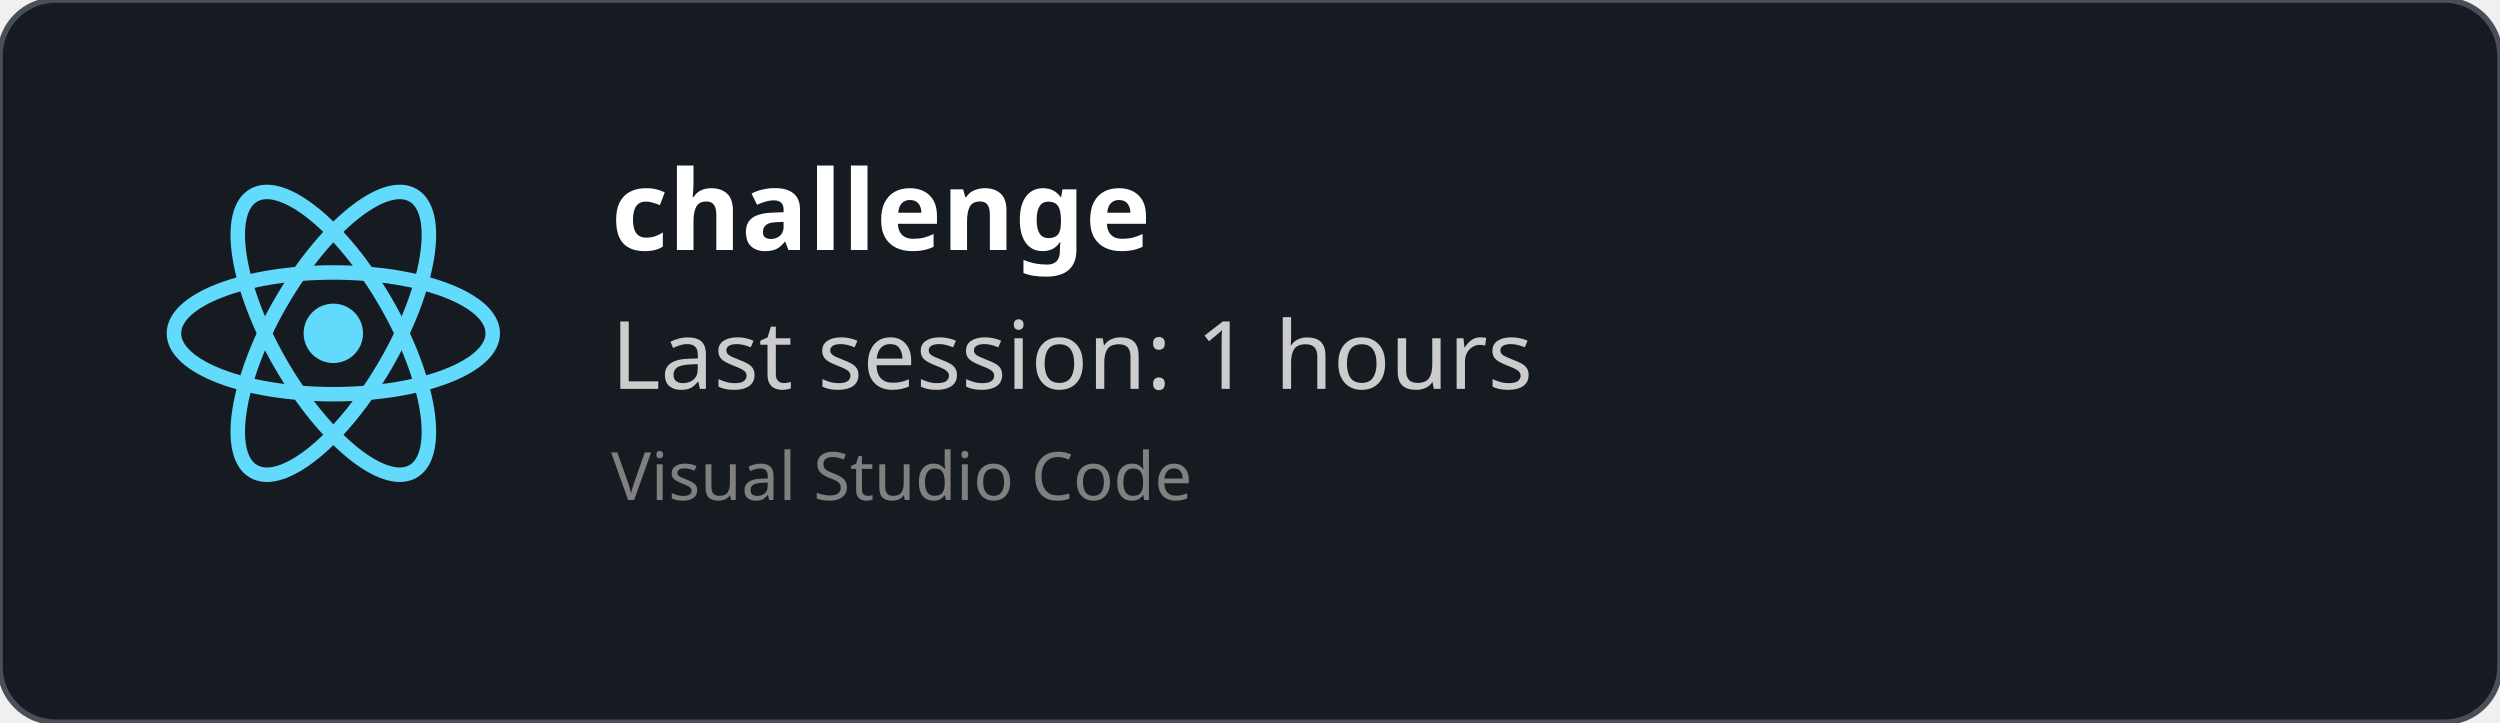
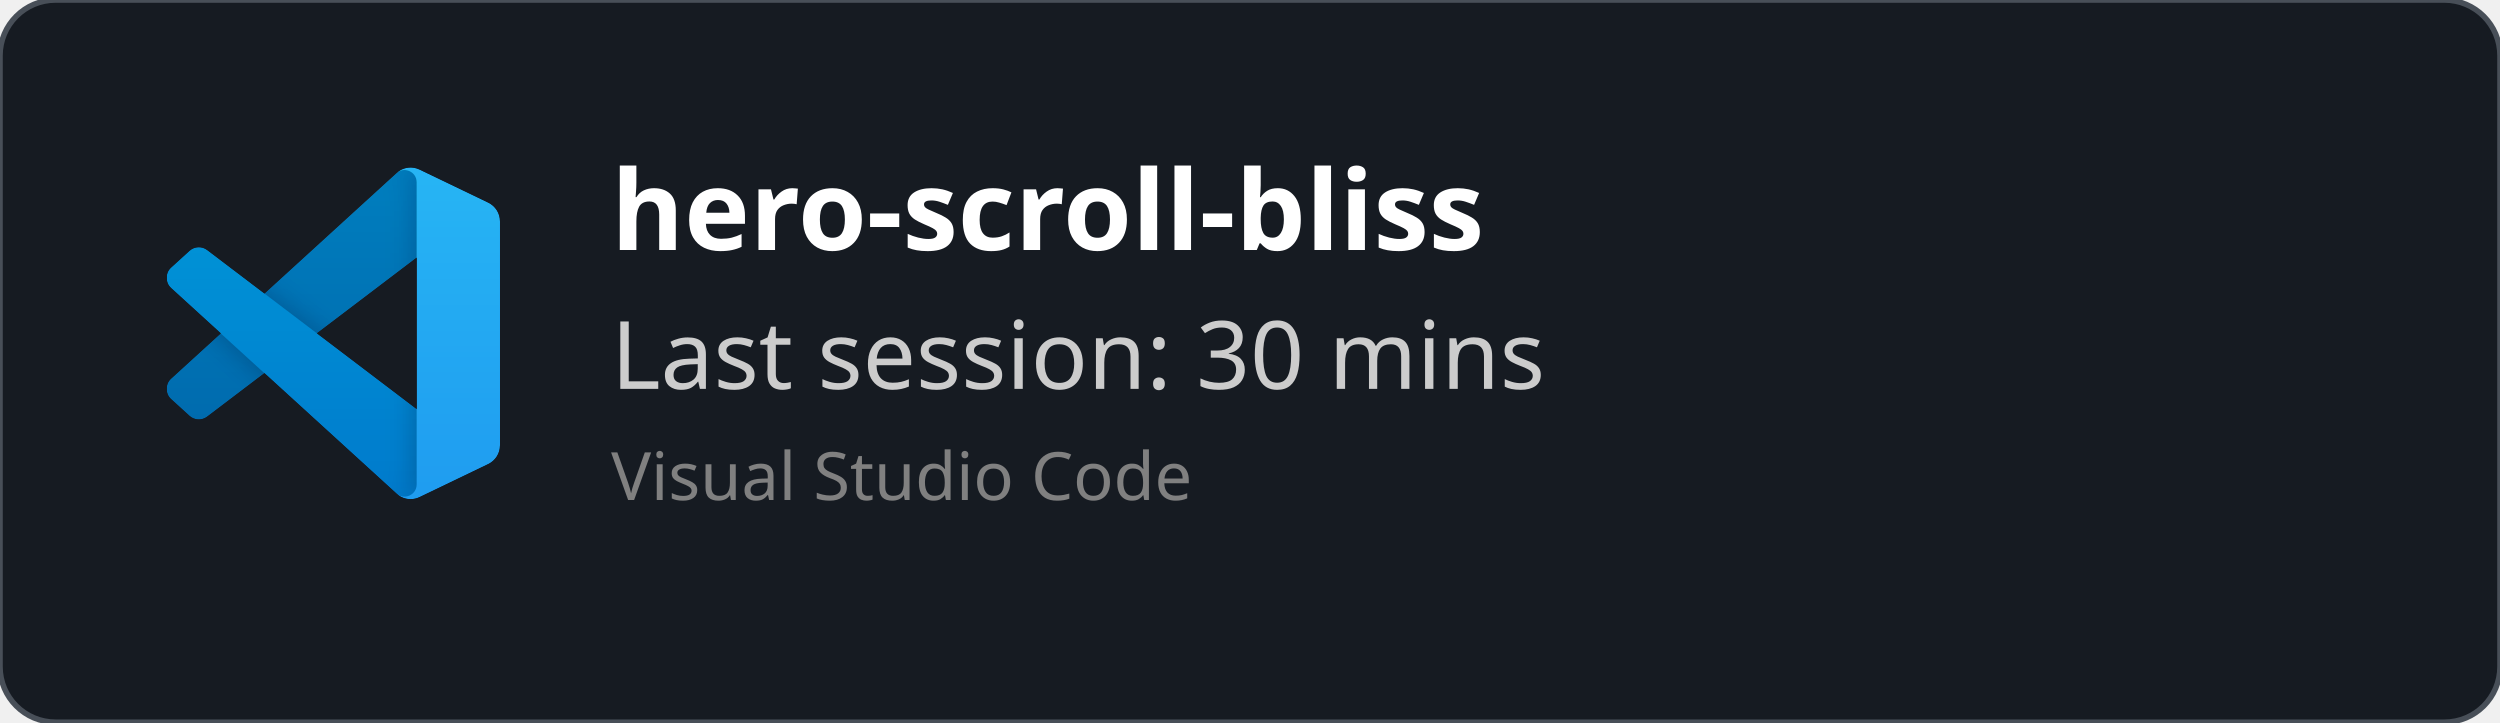
<svg xmlns="http://www.w3.org/2000/svg" width="450" height="130" viewBox="0 0 450 130" fill="none" role="img">
  <style>
    *{
        font-family: 'Segoe UI', Ubuntu, monospace
    }
    </style>
  <defs>
    <clipPath id="horizontalClip" x="20" y="20" width="500" height="200">
      <rect x="90" y="20" width="300" height="50" />
    </clipPath>
  </defs>
  <rect width="450" height="130" fill="rgba(22,27,34)" stroke="#484f58" stroke-width="1" fill-opacity="1" stroke-opacity="1" x="0" y="0" rx="10px" ry="10px">
    </rect>
-   <svg height="60" width="60" x="30" y="30" viewBox="-11.5 -10.232 23 20.463">
-     <circle cx="0" cy="0" r="2.05" fill="#61dafb" />
-     <g stroke="#61dafb" stroke-width="1" fill="none">
-       <ellipse rx="11" ry="4.2" />
-       <ellipse rx="11" ry="4.2" transform="rotate(60)" />
-       <ellipse rx="11" ry="4.2" transform="rotate(120)" />
+   <svg width="60" height="60" x="30" y="30" viewBox="0 0 100 100" fill="none" id="vscode">
+     <mask id="mask0" mask-type="alpha" maskUnits="userSpaceOnUse" x="0" y="0" width="100" height="100">
+       <path fill-rule="evenodd" clip-rule="evenodd" d="M70.912 99.317C72.487 99.931 74.283 99.891 75.873 99.126L96.461 89.22C98.624 88.179 100 85.989 100 83.587V16.413C100 14.011 98.624 11.822 96.461 10.781L75.873 0.874C73.786 -0.13 71.345 0.116 69.513 1.447C69.252 1.637 69.003 1.849 68.769 2.083L29.355 38.041L12.187 25.01C10.589 23.797 8.354 23.896 6.869 25.246L1.363 30.255C-0.453 31.906 -0.455 34.763 1.359 36.417L16.247 50L1.359 63.583C-0.455 65.237 -0.453 68.094 1.363 69.745L6.869 74.754C8.354 76.104 10.589 76.204 12.187 74.99L29.355 61.959L68.769 97.917C69.392 98.541 70.125 99.01 70.912 99.317ZM75.015 27.299L45.109 50L75.015 72.701V27.299Z" fill="white" />
+     </mask>
+     <g mask="url(#mask0)">
+       <path d="M96.461 10.796L75.857 0.876C73.472 -0.273 70.622 0.212 68.75 2.083L1.299 63.583C-0.516 65.237 -0.514 68.094 1.303 69.745L6.813 74.754C8.298 76.104 10.535 76.204 12.134 74.99L93.361 13.37C96.086 11.303 100 13.246 100 16.667V16.427C100 14.027 98.625 11.838 96.461 10.796Z" fill="#0065A9" />
+       <g filter="url(#filter0_d)">
+         <path d="M96.461 89.204L75.857 99.124C73.472 100.273 70.622 99.788 68.75 97.917L1.299 36.417C-0.516 34.763 -0.514 31.906 1.303 30.255L6.813 25.246C8.298 23.896 10.535 23.796 12.134 25.009L93.361 86.63C96.086 88.697 100 86.754 100 83.333V83.573C100 85.974 98.625 88.162 96.461 89.204Z" fill="#007ACC" />
+       </g>
+       <g filter="url(#filter1_d)">
+         <path d="M75.858 99.126C73.472 100.274 70.622 99.788 68.75 97.917C71.056 100.223 75 98.59 75 95.328V4.672C75 1.41 71.056 -0.223 68.75 2.083C70.622 0.211 73.472 -0.274 75.858 0.874L96.459 10.781C98.623 11.822 100 14.011 100 16.413V83.587C100 85.989 98.623 88.179 96.459 89.22L75.858 99.126Z" fill="#1F9CF0" />
+       </g>
+       <g style="mix-blend-mode:overlay" opacity="0.25">
+         <path fill-rule="evenodd" clip-rule="evenodd" d="M70.851 99.317C72.426 99.931 74.222 99.891 75.812 99.126L96.4 89.22C98.563 88.179 99.939 85.989 99.939 83.587V16.413C99.939 14.011 98.564 11.822 96.4 10.781L75.812 0.874C73.725 -0.13 71.284 0.116 69.453 1.447C69.191 1.637 68.942 1.849 68.708 2.083L29.294 38.041L12.126 25.01C10.528 23.796 8.293 23.896 6.809 25.246L1.302 30.255C-0.513 31.906 -0.515 34.763 1.298 36.417L16.186 50L1.298 63.583C-0.515 65.237 -0.513 68.094 1.302 69.745L6.809 74.754C8.293 76.104 10.528 76.204 12.126 74.99L29.294 61.959L68.708 97.917C69.332 98.54 70.064 99.01 70.851 99.317ZM74.954 27.299L45.048 50L74.954 72.701V27.299Z" fill="url(#paint0_linear)" />
+       </g>
    </g>
+     <defs>
+       <filter id="filter0_d" x="-8.394" y="15.829" width="116.727" height="92.246" filterUnits="userSpaceOnUse" color-interpolation-filters="sRGB">
+         <feFlood flood-opacity="0" result="BackgroundImageFix" />
+         <feColorMatrix in="SourceAlpha" type="matrix" values="0 0 0 0 0 0 0 0 0 0 0 0 0 0 0 0 0 0 127 0" />
+         <feOffset />
+         <feGaussianBlur stdDeviation="4.167" />
+         <feColorMatrix type="matrix" values="0 0 0 0 0 0 0 0 0 0 0 0 0 0 0 0 0 0 0.25 0" />
+         <feBlend mode="overlay" in2="BackgroundImageFix" result="effect1_dropShadow" />
+         <feBlend mode="normal" in="SourceGraphic" in2="effect1_dropShadow" result="shape" />
+       </filter>
+       <filter id="filter1_d" x="60.417" y="-8.076" width="47.917" height="116.151" filterUnits="userSpaceOnUse" color-interpolation-filters="sRGB">
+         <feFlood flood-opacity="0" result="BackgroundImageFix" />
+         <feColorMatrix in="SourceAlpha" type="matrix" values="0 0 0 0 0 0 0 0 0 0 0 0 0 0 0 0 0 0 127 0" />
+         <feOffset />
+         <feGaussianBlur stdDeviation="4.167" />
+         <feColorMatrix type="matrix" values="0 0 0 0 0 0 0 0 0 0 0 0 0 0 0 0 0 0 0.25 0" />
+         <feBlend mode="overlay" in2="BackgroundImageFix" result="effect1_dropShadow" />
+         <feBlend mode="normal" in="SourceGraphic" in2="effect1_dropShadow" result="shape" />
+       </filter>
+       <linearGradient id="paint0_linear" x1="49.939" y1="0.258" x2="49.939" y2="99.742" gradientUnits="userSpaceOnUse">
+         <stop stop-color="white" />
+         <stop offset="1" stop-color="white" stop-opacity="0" />
+       </linearGradient>
+     </defs>
  </svg>
  <text x="110" y="45" font-size="20" clip-path="url(#horizontalClip)" font-weight="bold" font-family="Ubuntu" fill="white">
-     challenge
+     hero-scroll-bliss
    </text>
  <text x="110" y="70" font-size="17px" font-family="Ubuntu" fill="#ccc">
-     Last session: 1 hours
+     Last session: 30 mins
    </text>
  <text x="110" y="90" font-size="12px" font-family="Ubuntu" fill="grey">
    Visual Studio Code
    </text>
</svg>
